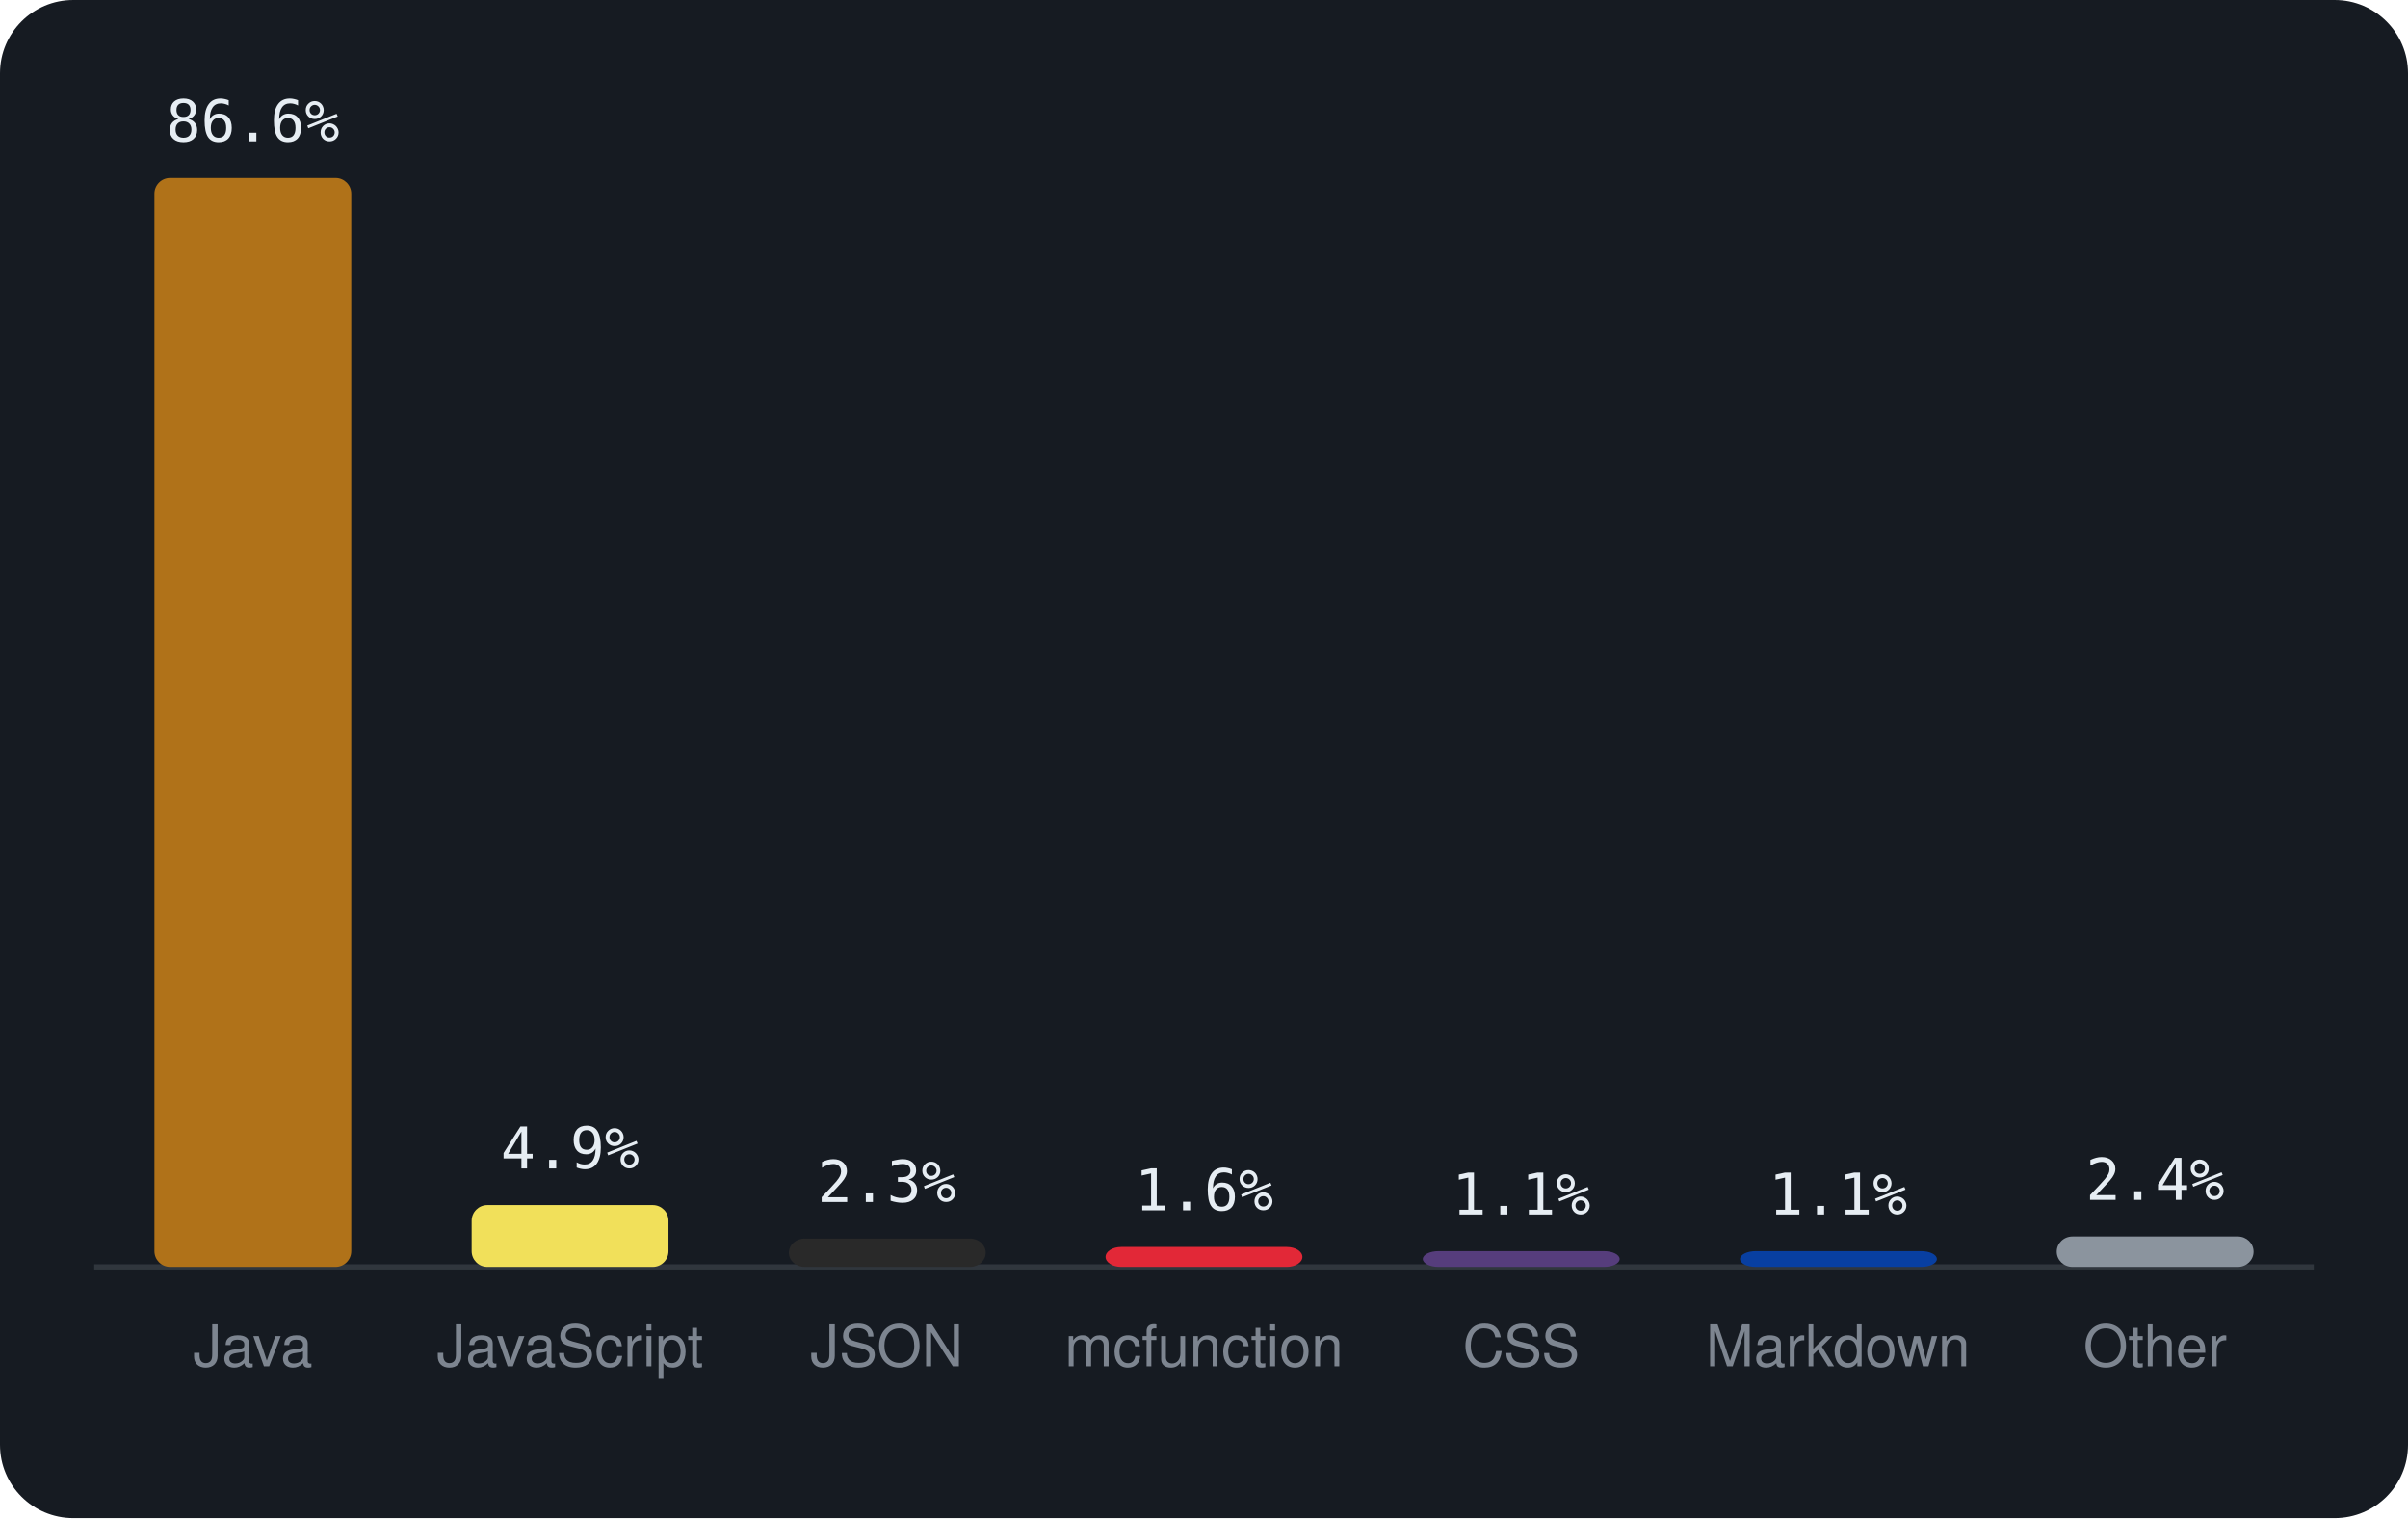
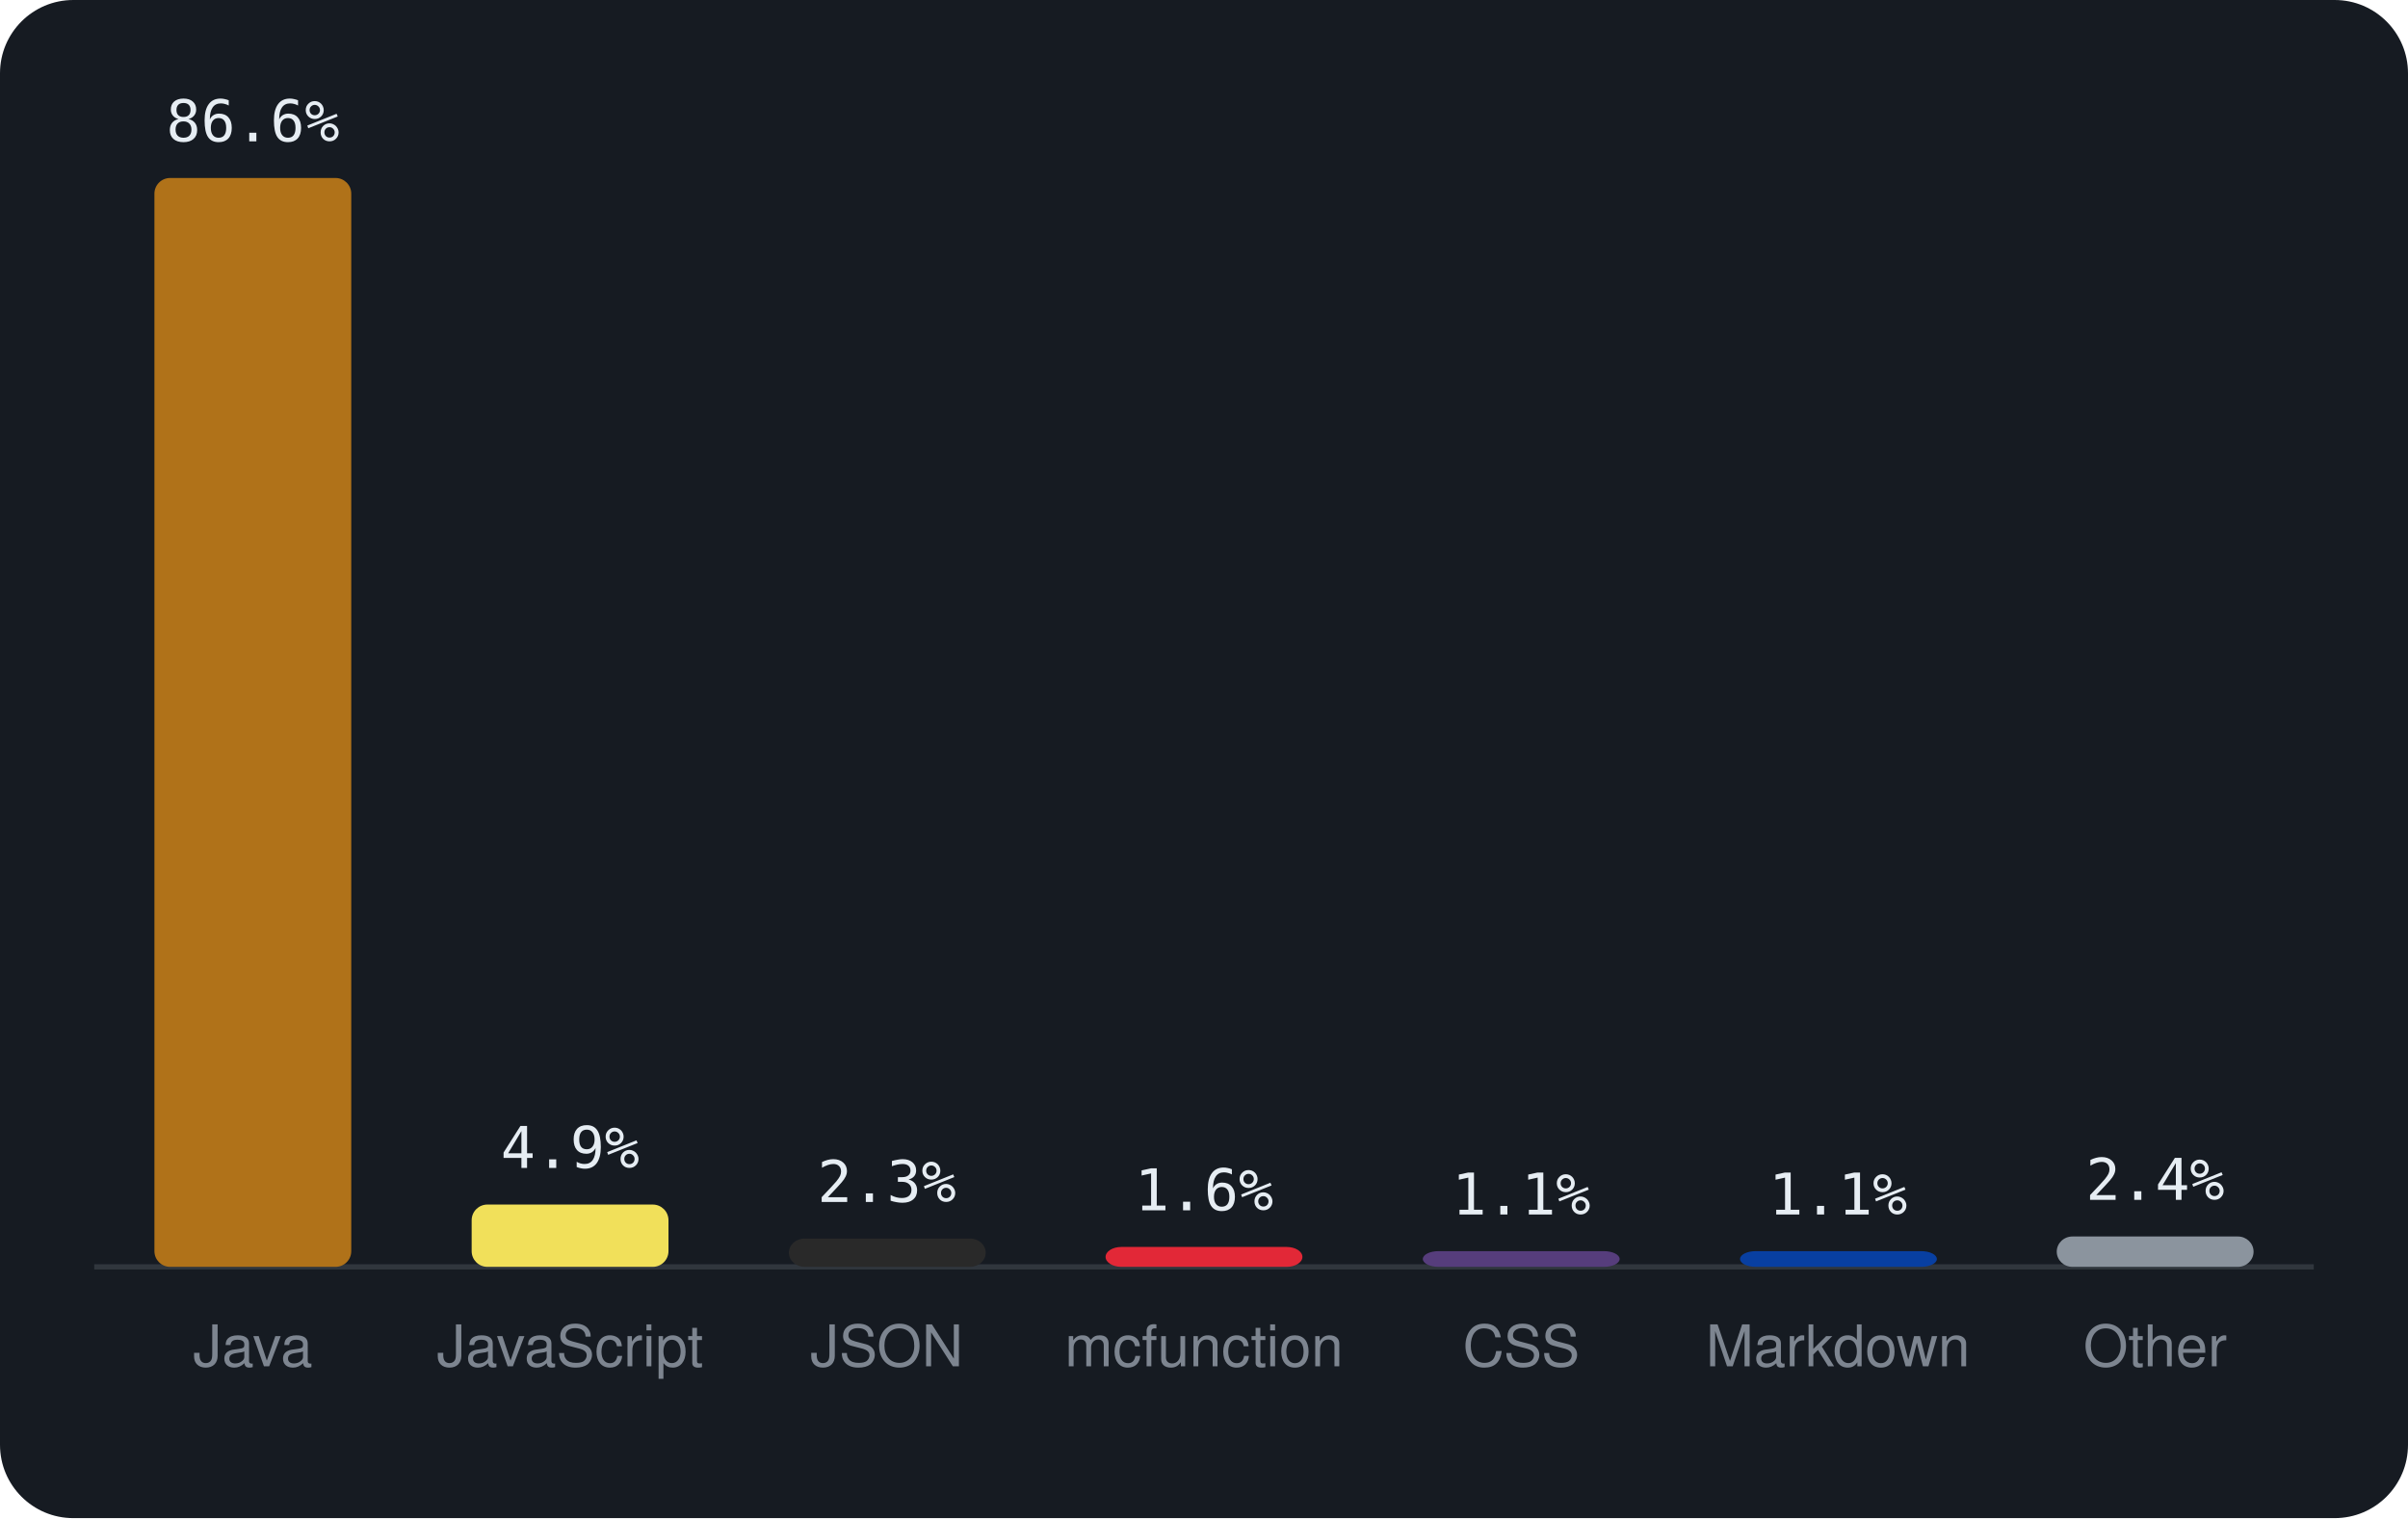
<svg xmlns="http://www.w3.org/2000/svg" viewBox="0 0 460 290" width="460" height="290" font-family="-apple-system,BlinkMacSystemFont,'Segoe UI',Helvetica,Arial,sans-serif">
  <rect width="460" height="290" rx="14" fill="#161b22" />
  <line x1="18" y1="242" x2="442" y2="242" stroke="#30363d" />
  <rect x="29.5" y="34.0" width="37.6" height="208.0" rx="3" fill="#b07219" />
  <text x="48.3" y="27.0" text-anchor="middle" font-size="11" font-family="monospace" fill="#e6edf3">86.6%</text>
  <text x="48.3" y="261" text-anchor="middle" font-size="11" fill="#7d8590">Java</text>
-   <rect x="90.1" y="230.2" width="37.6" height="11.8" rx="3" fill="#f1e05a" />
-   <text x="108.9" y="223.2" text-anchor="middle" font-size="11" font-family="monospace" fill="#e6edf3">4.9%</text>
+   <rect x="90.1" y="230.1" width="37.6" height="11.9" rx="3" fill="#f1e05a" />
+   <text x="108.9" y="223.1" text-anchor="middle" font-size="11" font-family="monospace" fill="#e6edf3">4.9%</text>
  <text x="108.9" y="261" text-anchor="middle" font-size="11" fill="#7d8590">JavaScript</text>
  <rect x="150.7" y="236.6" width="37.6" height="5.4" rx="3" fill="#292929" />
  <text x="169.4" y="229.6" text-anchor="middle" font-size="11" font-family="monospace" fill="#e6edf3">2.3%</text>
  <text x="169.4" y="261" text-anchor="middle" font-size="11" fill="#7d8590">JSON</text>
  <rect x="211.2" y="238.2" width="37.6" height="3.8" rx="3" fill="#E22837" />
  <text x="230.0" y="231.2" text-anchor="middle" font-size="11" font-family="monospace" fill="#e6edf3">1.6%</text>
  <text x="230.0" y="261" text-anchor="middle" font-size="11" fill="#7d8590">mcfunction</text>
  <rect x="271.8" y="239.0" width="37.6" height="3.0" rx="3" fill="#563d7c" />
  <text x="290.6" y="232.0" text-anchor="middle" font-size="11" font-family="monospace" fill="#e6edf3">1.1%</text>
  <text x="290.6" y="261" text-anchor="middle" font-size="11" fill="#7d8590">CSS</text>
  <rect x="332.4" y="239.0" width="37.6" height="3.0" rx="3" fill="#083fa1" />
  <text x="351.1" y="232.0" text-anchor="middle" font-size="11" font-family="monospace" fill="#e6edf3">1.1%</text>
  <text x="351.1" y="261" text-anchor="middle" font-size="11" fill="#7d8590">Markdown</text>
  <rect x="392.9" y="236.2" width="37.6" height="5.8" rx="3" fill="#8b949e" />
  <text x="411.7" y="229.2" text-anchor="middle" font-size="11" font-family="monospace" fill="#e6edf3">2.4%</text>
  <text x="411.7" y="261" text-anchor="middle" font-size="11" fill="#7d8590">Other</text>
</svg>
